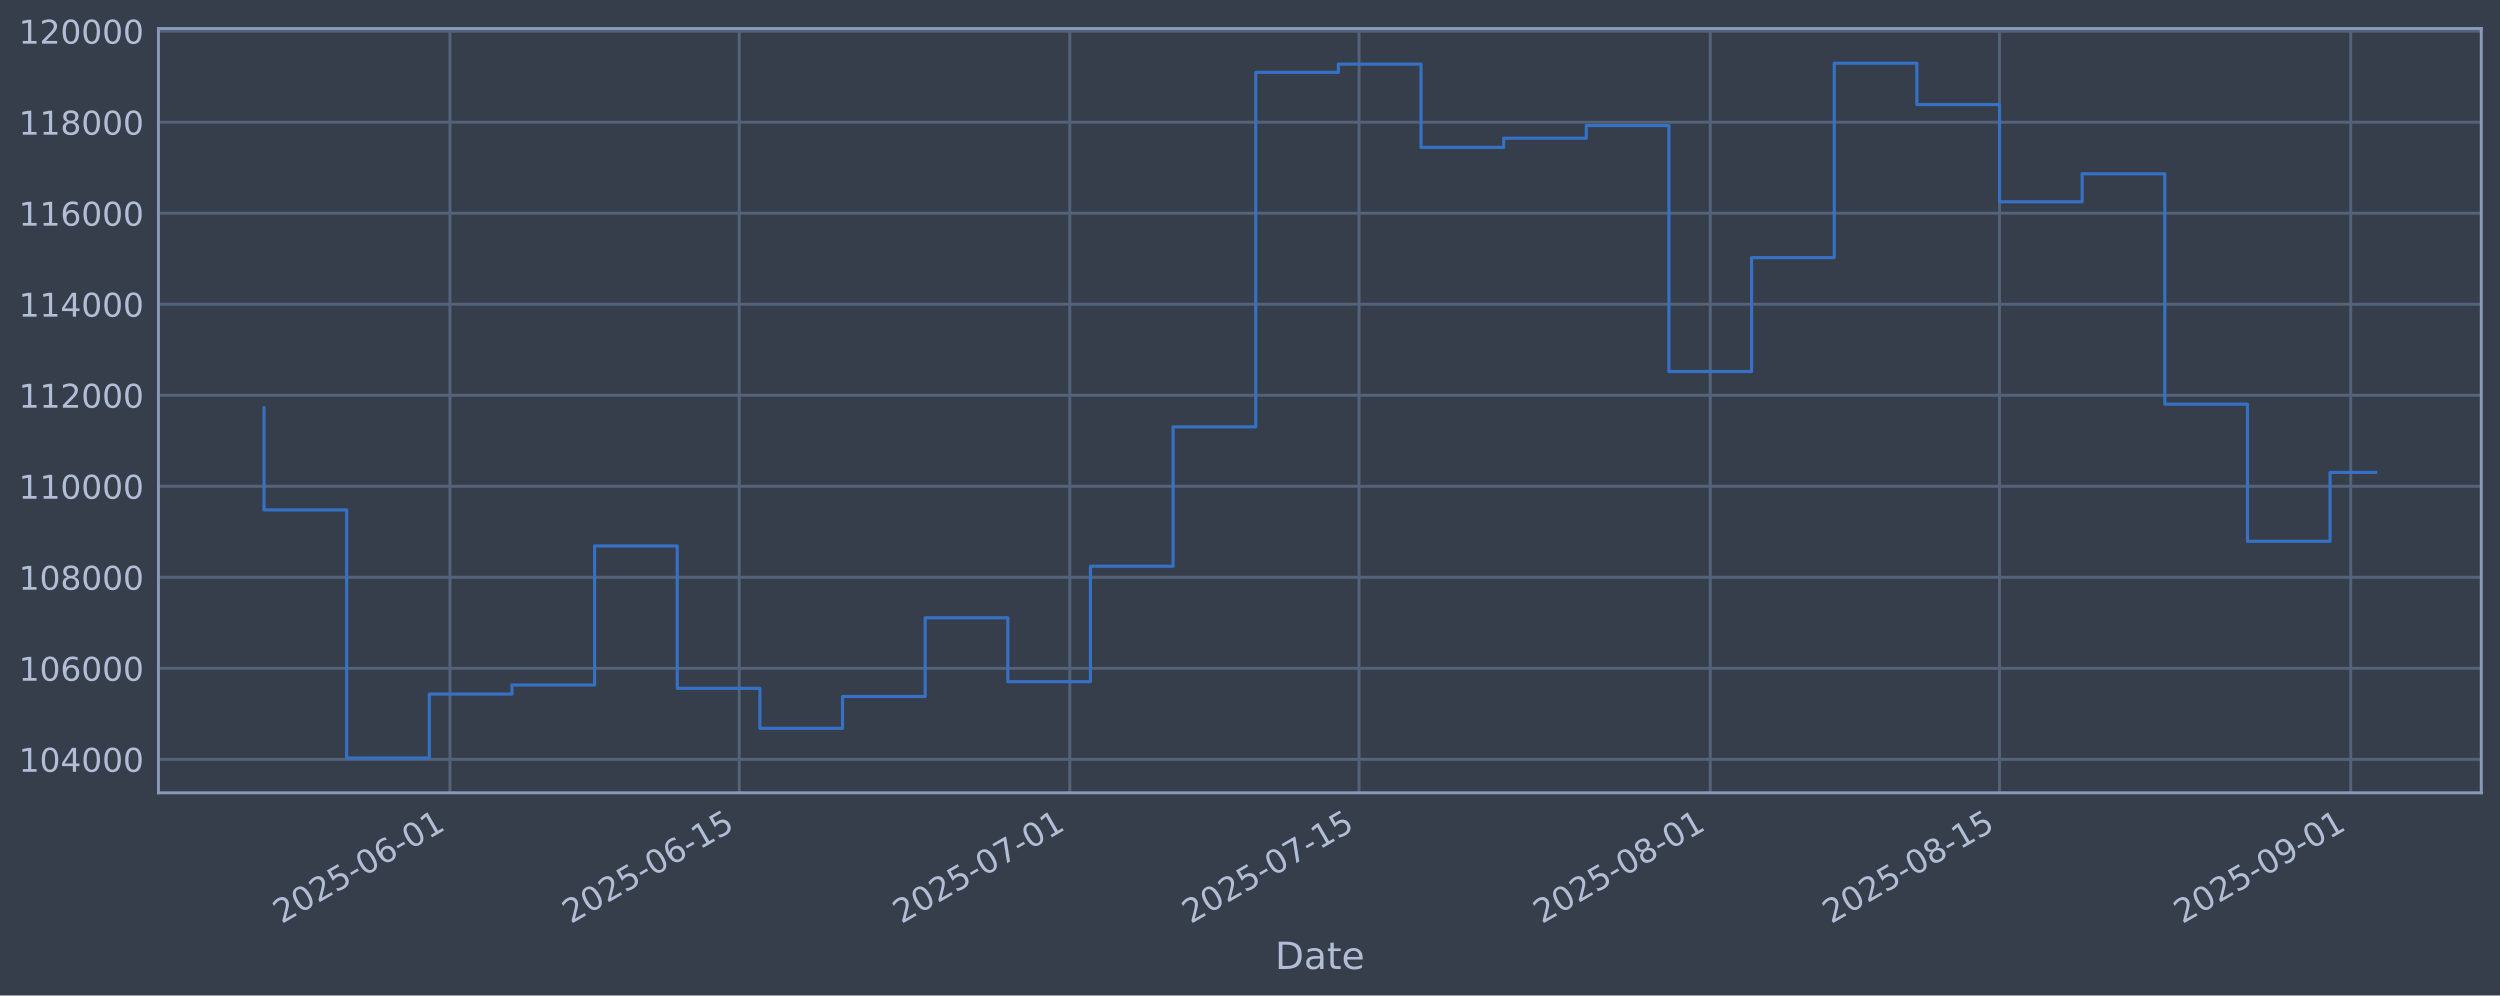
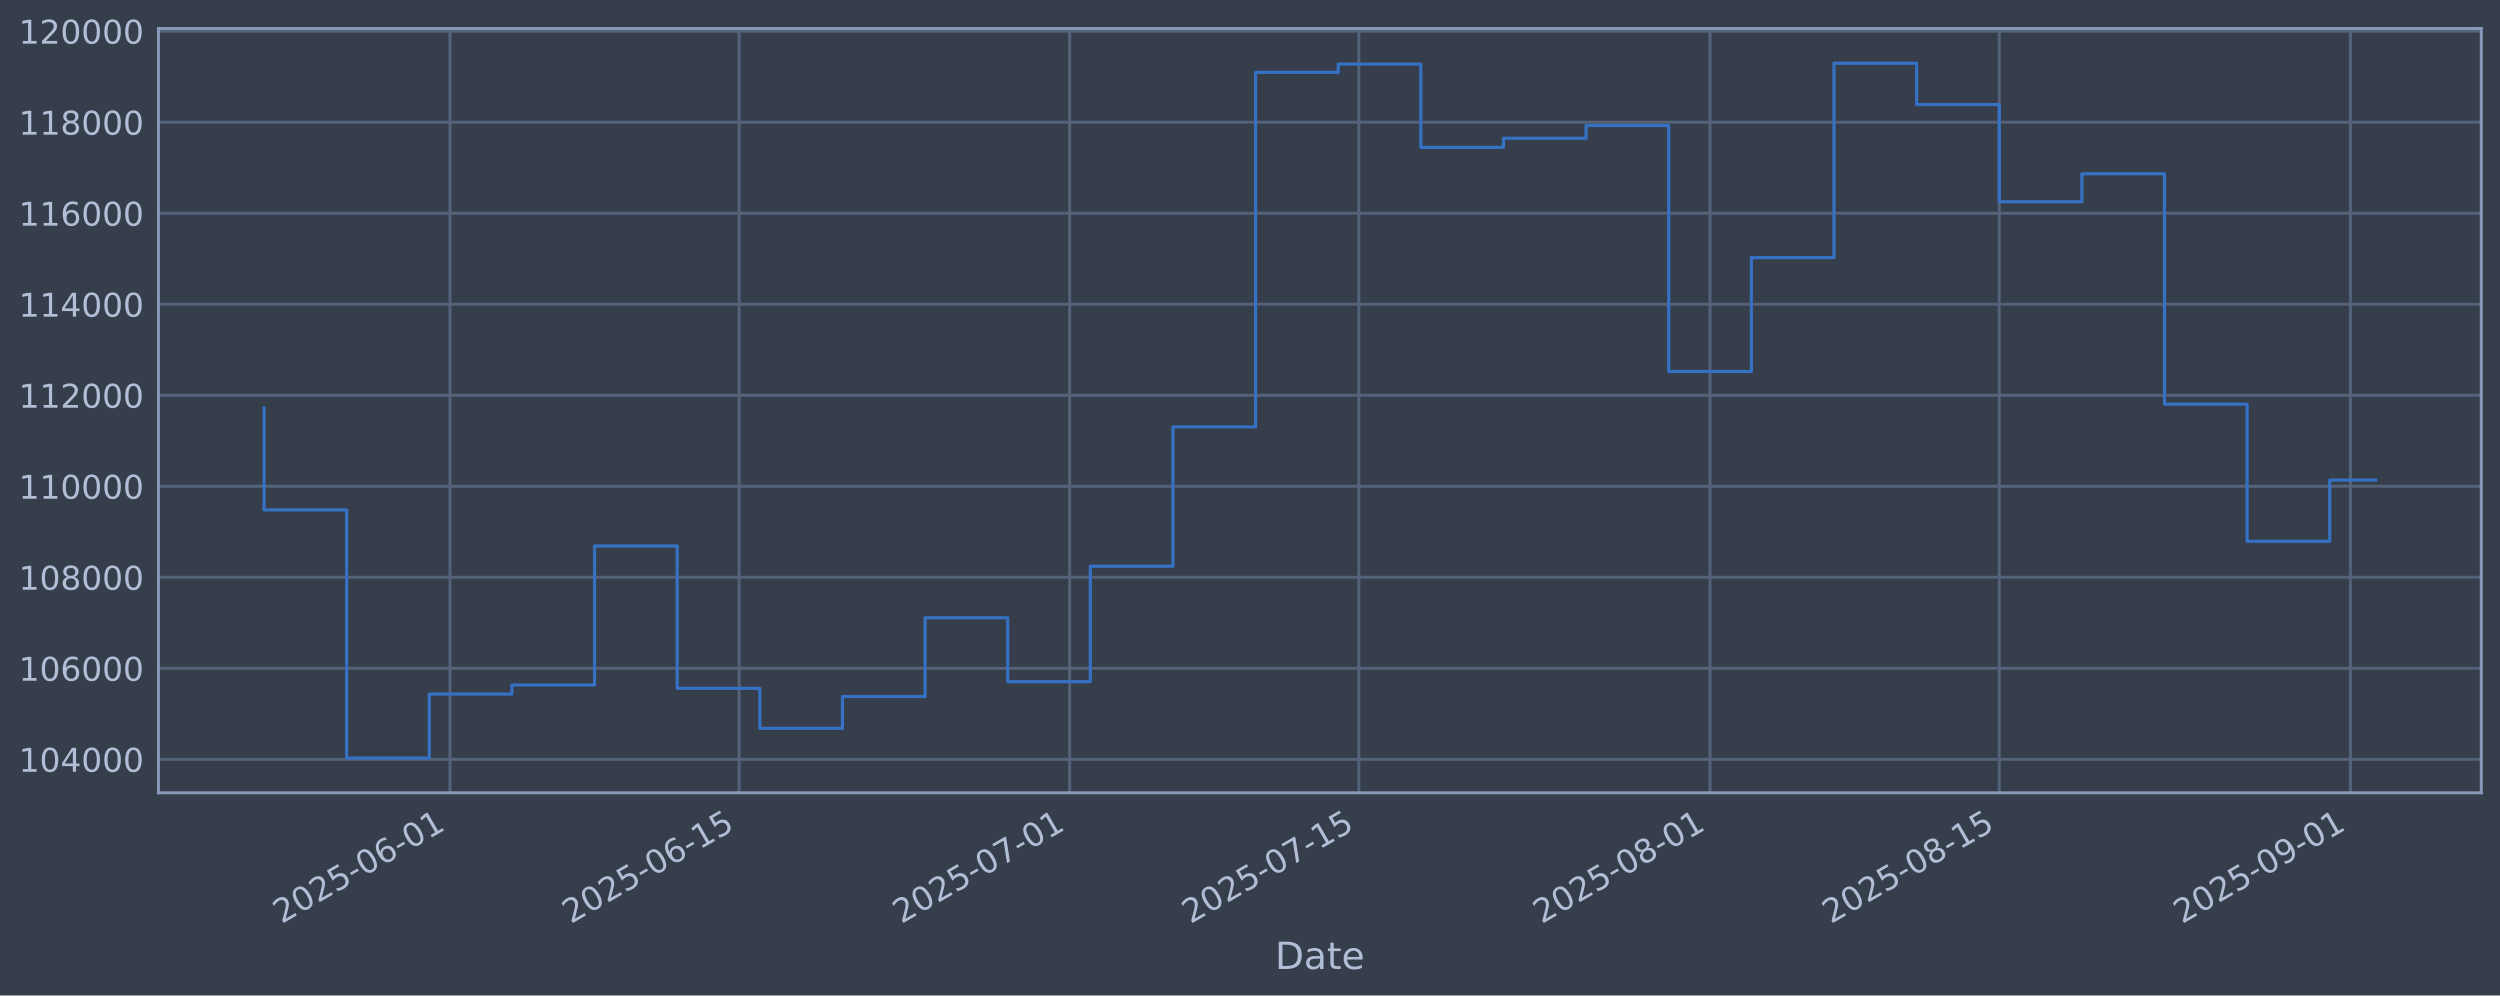
<svg xmlns="http://www.w3.org/2000/svg" xmlns:xlink="http://www.w3.org/1999/xlink" width="960.9pt" height="382.628pt" viewBox="0 0 960.9 382.628" version="1.1">
  <defs>
    <style type="text/css">*{stroke-linejoin: round; stroke-linecap: butt}</style>
  </defs>
  <g id="figure_1">
    <g id="patch_1">
      <path d="M 0 382.628  L 960.9 382.628  L 960.9 0  L 0 0  z " style="fill: #373e4b" />
    </g>
    <g id="axes_1">
      <g id="patch_2">
        <path d="M 60.901 304.718  L 953.701 304.718  L 953.701 10.958  L 60.901 10.958  z " style="fill: #373e4b" />
      </g>
      <g id="matplotlib.axis_1">
        <g id="xtick_1">
          <g id="line2d_1">
-             <path d="M 172.952 304.718  L 172.952 10.958  " clip-path="url(#pb486fd404b)" style="fill: none; stroke: #546379; stroke-width: 1.12; stroke-linecap: square" />
+             <path d="M 172.941 304.718  L 172.941 10.958  " clip-path="url(#pbd0133a6a9)" style="fill: none; stroke: #546379; stroke-width: 1.12; stroke-linecap: square" />
          </g>
          <g id="line2d_2" />
          <g id="text_1">
-             <g style="fill: #b1bed6" transform="translate(108.2261 355.2226) rotate(-30) scale(0.126 -0.126)">
+             <g style="fill: #b1bed6" transform="translate(108.2151 355.2226) rotate(-30) scale(0.126 -0.126)">
              <defs>
                <path id="DejaVuSans-32" d="M 1228 531  L 3431 531  L 3431 0  L 469 0  L 469 531  Q 828 903 1448 1529  Q 2069 2156 2228 2338  Q 2531 2678 2651 2914  Q 2772 3150 2772 3378  Q 2772 3750 2511 3984  Q 2250 4219 1831 4219  Q 1534 4219 1204 4116  Q 875 4013 500 3803  L 500 4441  Q 881 4594 1212 4672  Q 1544 4750 1819 4750  Q 2544 4750 2975 4387  Q 3406 4025 3406 3419  Q 3406 3131 3298 2873  Q 3191 2616 2906 2266  Q 2828 2175 2409 1742  Q 1991 1309 1228 531  z " transform="scale(0.015625)" />
                <path id="DejaVuSans-30" d="M 2034 4250  Q 1547 4250 1301 3770  Q 1056 3291 1056 2328  Q 1056 1369 1301 889  Q 1547 409 2034 409  Q 2525 409 2770 889  Q 3016 1369 3016 2328  Q 3016 3291 2770 3770  Q 2525 4250 2034 4250  z M 2034 4750  Q 2819 4750 3233 4129  Q 3647 3509 3647 2328  Q 3647 1150 3233 529  Q 2819 -91 2034 -91  Q 1250 -91 836 529  Q 422 1150 422 2328  Q 422 3509 836 4129  Q 1250 4750 2034 4750  z " transform="scale(0.015625)" />
                <path id="DejaVuSans-35" d="M 691 4666  L 3169 4666  L 3169 4134  L 1269 4134  L 1269 2991  Q 1406 3038 1543 3061  Q 1681 3084 1819 3084  Q 2600 3084 3056 2656  Q 3513 2228 3513 1497  Q 3513 744 3044 326  Q 2575 -91 1722 -91  Q 1428 -91 1123 -41  Q 819 9 494 109  L 494 744  Q 775 591 1075 516  Q 1375 441 1709 441  Q 2250 441 2565 725  Q 2881 1009 2881 1497  Q 2881 1984 2565 2268  Q 2250 2553 1709 2553  Q 1456 2553 1204 2497  Q 953 2441 691 2322  L 691 4666  z " transform="scale(0.015625)" />
                <path id="DejaVuSans-2d" d="M 313 2009  L 1997 2009  L 1997 1497  L 313 1497  L 313 2009  z " transform="scale(0.015625)" />
                <path id="DejaVuSans-36" d="M 2113 2584  Q 1688 2584 1439 2293  Q 1191 2003 1191 1497  Q 1191 994 1439 701  Q 1688 409 2113 409  Q 2538 409 2786 701  Q 3034 994 3034 1497  Q 3034 2003 2786 2293  Q 2538 2584 2113 2584  z M 3366 4563  L 3366 3988  Q 3128 4100 2886 4159  Q 2644 4219 2406 4219  Q 1781 4219 1451 3797  Q 1122 3375 1075 2522  Q 1259 2794 1537 2939  Q 1816 3084 2150 3084  Q 2853 3084 3261 2657  Q 3669 2231 3669 1497  Q 3669 778 3244 343  Q 2819 -91 2113 -91  Q 1303 -91 875 529  Q 447 1150 447 2328  Q 447 3434 972 4092  Q 1497 4750 2381 4750  Q 2619 4750 2861 4703  Q 3103 4656 3366 4563  z " transform="scale(0.015625)" />
                <path id="DejaVuSans-31" d="M 794 531  L 1825 531  L 1825 4091  L 703 3866  L 703 4441  L 1819 4666  L 2450 4666  L 2450 531  L 3481 531  L 3481 0  L 794 0  L 794 531  z " transform="scale(0.015625)" />
              </defs>
              <use xlink:href="#DejaVuSans-32" />
              <use xlink:href="#DejaVuSans-30" transform="translate(63.62305 0)" />
              <use xlink:href="#DejaVuSans-32" transform="translate(127.2461 0)" />
              <use xlink:href="#DejaVuSans-35" transform="translate(190.8691 0)" />
              <use xlink:href="#DejaVuSans-2d" transform="translate(254.4922 0)" />
              <use xlink:href="#DejaVuSans-30" transform="translate(290.5762 0)" />
              <use xlink:href="#DejaVuSans-36" transform="translate(354.1992 0)" />
              <use xlink:href="#DejaVuSans-2d" transform="translate(417.8223 0)" />
              <use xlink:href="#DejaVuSans-30" transform="translate(453.9062 0)" />
              <use xlink:href="#DejaVuSans-31" transform="translate(517.5293 0)" />
            </g>
          </g>
        </g>
        <g id="xtick_2">
          <g id="line2d_3">
-             <path d="M 284.126 304.718  L 284.126 10.958  " clip-path="url(#pb486fd404b)" style="fill: none; stroke: #546379; stroke-width: 1.12; stroke-linecap: square" />
+             <path d="M 284.098 304.718  L 284.098 10.958  " clip-path="url(#pbd0133a6a9)" style="fill: none; stroke: #546379; stroke-width: 1.12; stroke-linecap: square" />
          </g>
          <g id="line2d_4" />
          <g id="text_2">
-             <g style="fill: #b1bed6" transform="translate(219.4006 355.2226) rotate(-30) scale(0.126 -0.126)">
+             <g style="fill: #b1bed6" transform="translate(219.3724 355.2226) rotate(-30) scale(0.126 -0.126)">
              <use xlink:href="#DejaVuSans-32" />
              <use xlink:href="#DejaVuSans-30" transform="translate(63.62305 0)" />
              <use xlink:href="#DejaVuSans-32" transform="translate(127.2461 0)" />
              <use xlink:href="#DejaVuSans-35" transform="translate(190.8691 0)" />
              <use xlink:href="#DejaVuSans-2d" transform="translate(254.4922 0)" />
              <use xlink:href="#DejaVuSans-30" transform="translate(290.5762 0)" />
              <use xlink:href="#DejaVuSans-36" transform="translate(354.1992 0)" />
              <use xlink:href="#DejaVuSans-2d" transform="translate(417.8223 0)" />
              <use xlink:href="#DejaVuSans-31" transform="translate(453.9062 0)" />
              <use xlink:href="#DejaVuSans-35" transform="translate(517.5293 0)" />
            </g>
          </g>
        </g>
        <g id="xtick_3">
          <g id="line2d_5">
-             <path d="M 411.183 304.718  L 411.183 10.958  " clip-path="url(#pb486fd404b)" style="fill: none; stroke: #546379; stroke-width: 1.12; stroke-linecap: square" />
+             <path d="M 411.135 304.718  L 411.135 10.958  " clip-path="url(#pbd0133a6a9)" style="fill: none; stroke: #546379; stroke-width: 1.12; stroke-linecap: square" />
          </g>
          <g id="line2d_6" />
          <g id="text_3">
-             <g style="fill: #b1bed6" transform="translate(346.4572 355.2226) rotate(-30) scale(0.126 -0.126)">
+             <g style="fill: #b1bed6" transform="translate(346.4094 355.2226) rotate(-30) scale(0.126 -0.126)">
              <defs>
                <path id="DejaVuSans-37" d="M 525 4666  L 3525 4666  L 3525 4397  L 1831 0  L 1172 0  L 2766 4134  L 525 4134  L 525 4666  z " transform="scale(0.015625)" />
              </defs>
              <use xlink:href="#DejaVuSans-32" />
              <use xlink:href="#DejaVuSans-30" transform="translate(63.62305 0)" />
              <use xlink:href="#DejaVuSans-32" transform="translate(127.2461 0)" />
              <use xlink:href="#DejaVuSans-35" transform="translate(190.8691 0)" />
              <use xlink:href="#DejaVuSans-2d" transform="translate(254.4922 0)" />
              <use xlink:href="#DejaVuSans-30" transform="translate(290.5762 0)" />
              <use xlink:href="#DejaVuSans-37" transform="translate(354.1992 0)" />
              <use xlink:href="#DejaVuSans-2d" transform="translate(417.8223 0)" />
              <use xlink:href="#DejaVuSans-30" transform="translate(453.9062 0)" />
              <use xlink:href="#DejaVuSans-31" transform="translate(517.5293 0)" />
            </g>
          </g>
        </g>
        <g id="xtick_4">
          <g id="line2d_7">
-             <path d="M 522.357 304.718  L 522.357 10.958  " clip-path="url(#pb486fd404b)" style="fill: none; stroke: #546379; stroke-width: 1.12; stroke-linecap: square" />
+             <path d="M 522.292 304.718  L 522.292 10.958  " clip-path="url(#pbd0133a6a9)" style="fill: none; stroke: #546379; stroke-width: 1.12; stroke-linecap: square" />
          </g>
          <g id="line2d_8" />
          <g id="text_4">
-             <g style="fill: #b1bed6" transform="translate(457.6317 355.2226) rotate(-30) scale(0.126 -0.126)">
+             <g style="fill: #b1bed6" transform="translate(457.5667 355.2226) rotate(-30) scale(0.126 -0.126)">
              <use xlink:href="#DejaVuSans-32" />
              <use xlink:href="#DejaVuSans-30" transform="translate(63.62305 0)" />
              <use xlink:href="#DejaVuSans-32" transform="translate(127.2461 0)" />
              <use xlink:href="#DejaVuSans-35" transform="translate(190.8691 0)" />
              <use xlink:href="#DejaVuSans-2d" transform="translate(254.4922 0)" />
              <use xlink:href="#DejaVuSans-30" transform="translate(290.5762 0)" />
              <use xlink:href="#DejaVuSans-37" transform="translate(354.1992 0)" />
              <use xlink:href="#DejaVuSans-2d" transform="translate(417.8223 0)" />
              <use xlink:href="#DejaVuSans-31" transform="translate(453.9062 0)" />
              <use xlink:href="#DejaVuSans-35" transform="translate(517.5293 0)" />
            </g>
          </g>
        </g>
        <g id="xtick_5">
          <g id="line2d_9">
-             <path d="M 657.355 304.718  L 657.355 10.958  " clip-path="url(#pb486fd404b)" style="fill: none; stroke: #546379; stroke-width: 1.12; stroke-linecap: square" />
+             <path d="M 657.269 304.718  L 657.269 10.958  " clip-path="url(#pbd0133a6a9)" style="fill: none; stroke: #546379; stroke-width: 1.12; stroke-linecap: square" />
          </g>
          <g id="line2d_10" />
          <g id="text_5">
-             <g style="fill: #b1bed6" transform="translate(592.6294 355.2226) rotate(-30) scale(0.126 -0.126)">
+             <g style="fill: #b1bed6" transform="translate(592.5435 355.2226) rotate(-30) scale(0.126 -0.126)">
              <defs>
                <path id="DejaVuSans-38" d="M 2034 2216  Q 1584 2216 1326 1975  Q 1069 1734 1069 1313  Q 1069 891 1326 650  Q 1584 409 2034 409  Q 2484 409 2743 651  Q 3003 894 3003 1313  Q 3003 1734 2745 1975  Q 2488 2216 2034 2216  z M 1403 2484  Q 997 2584 770 2862  Q 544 3141 544 3541  Q 544 4100 942 4425  Q 1341 4750 2034 4750  Q 2731 4750 3128 4425  Q 3525 4100 3525 3541  Q 3525 3141 3298 2862  Q 3072 2584 2669 2484  Q 3125 2378 3379 2068  Q 3634 1759 3634 1313  Q 3634 634 3220 271  Q 2806 -91 2034 -91  Q 1263 -91 848 271  Q 434 634 434 1313  Q 434 1759 690 2068  Q 947 2378 1403 2484  z M 1172 3481  Q 1172 3119 1398 2916  Q 1625 2713 2034 2713  Q 2441 2713 2670 2916  Q 2900 3119 2900 3481  Q 2900 3844 2670 4047  Q 2441 4250 2034 4250  Q 1625 4250 1398 4047  Q 1172 3844 1172 3481  z " transform="scale(0.015625)" />
              </defs>
              <use xlink:href="#DejaVuSans-32" />
              <use xlink:href="#DejaVuSans-30" transform="translate(63.62305 0)" />
              <use xlink:href="#DejaVuSans-32" transform="translate(127.2461 0)" />
              <use xlink:href="#DejaVuSans-35" transform="translate(190.8691 0)" />
              <use xlink:href="#DejaVuSans-2d" transform="translate(254.4922 0)" />
              <use xlink:href="#DejaVuSans-30" transform="translate(290.5762 0)" />
              <use xlink:href="#DejaVuSans-38" transform="translate(354.1992 0)" />
              <use xlink:href="#DejaVuSans-2d" transform="translate(417.8223 0)" />
              <use xlink:href="#DejaVuSans-30" transform="translate(453.9062 0)" />
              <use xlink:href="#DejaVuSans-31" transform="translate(517.5293 0)" />
            </g>
          </g>
        </g>
        <g id="xtick_6">
          <g id="line2d_11">
-             <path d="M 768.529 304.718  L 768.529 10.958  " clip-path="url(#pb486fd404b)" style="fill: none; stroke: #546379; stroke-width: 1.12; stroke-linecap: square" />
+             <path d="M 768.426 304.718  L 768.426 10.958  " clip-path="url(#pbd0133a6a9)" style="fill: none; stroke: #546379; stroke-width: 1.12; stroke-linecap: square" />
          </g>
          <g id="line2d_12" />
          <g id="text_6">
-             <g style="fill: #b1bed6" transform="translate(703.8039 355.2226) rotate(-30) scale(0.126 -0.126)">
+             <g style="fill: #b1bed6" transform="translate(703.7009 355.2226) rotate(-30) scale(0.126 -0.126)">
              <use xlink:href="#DejaVuSans-32" />
              <use xlink:href="#DejaVuSans-30" transform="translate(63.62305 0)" />
              <use xlink:href="#DejaVuSans-32" transform="translate(127.2461 0)" />
              <use xlink:href="#DejaVuSans-35" transform="translate(190.8691 0)" />
              <use xlink:href="#DejaVuSans-2d" transform="translate(254.4922 0)" />
              <use xlink:href="#DejaVuSans-30" transform="translate(290.5762 0)" />
              <use xlink:href="#DejaVuSans-38" transform="translate(354.1992 0)" />
              <use xlink:href="#DejaVuSans-2d" transform="translate(417.8223 0)" />
              <use xlink:href="#DejaVuSans-31" transform="translate(453.9062 0)" />
              <use xlink:href="#DejaVuSans-35" transform="translate(517.5293 0)" />
            </g>
          </g>
        </g>
        <g id="xtick_7">
          <g id="line2d_13">
-             <path d="M 903.527 304.718  L 903.527 10.958  " clip-path="url(#pb486fd404b)" style="fill: none; stroke: #546379; stroke-width: 1.12; stroke-linecap: square" />
+             <path d="M 903.403 304.718  L 903.403 10.958  " clip-path="url(#pbd0133a6a9)" style="fill: none; stroke: #546379; stroke-width: 1.12; stroke-linecap: square" />
          </g>
          <g id="line2d_14" />
          <g id="text_7">
-             <g style="fill: #b1bed6" transform="translate(838.8015 355.2226) rotate(-30) scale(0.126 -0.126)">
+             <g style="fill: #b1bed6" transform="translate(838.6776 355.2226) rotate(-30) scale(0.126 -0.126)">
              <defs>
                <path id="DejaVuSans-39" d="M 703 97  L 703 672  Q 941 559 1184 500  Q 1428 441 1663 441  Q 2288 441 2617 861  Q 2947 1281 2994 2138  Q 2813 1869 2534 1725  Q 2256 1581 1919 1581  Q 1219 1581 811 2004  Q 403 2428 403 3163  Q 403 3881 828 4315  Q 1253 4750 1959 4750  Q 2769 4750 3195 4129  Q 3622 3509 3622 2328  Q 3622 1225 3098 567  Q 2575 -91 1691 -91  Q 1453 -91 1209 -44  Q 966 3 703 97  z M 1959 2075  Q 2384 2075 2632 2365  Q 2881 2656 2881 3163  Q 2881 3666 2632 3958  Q 2384 4250 1959 4250  Q 1534 4250 1286 3958  Q 1038 3666 1038 3163  Q 1038 2656 1286 2365  Q 1534 2075 1959 2075  z " transform="scale(0.015625)" />
              </defs>
              <use xlink:href="#DejaVuSans-32" />
              <use xlink:href="#DejaVuSans-30" transform="translate(63.62305 0)" />
              <use xlink:href="#DejaVuSans-32" transform="translate(127.2461 0)" />
              <use xlink:href="#DejaVuSans-35" transform="translate(190.8691 0)" />
              <use xlink:href="#DejaVuSans-2d" transform="translate(254.4922 0)" />
              <use xlink:href="#DejaVuSans-30" transform="translate(290.5762 0)" />
              <use xlink:href="#DejaVuSans-39" transform="translate(354.1992 0)" />
              <use xlink:href="#DejaVuSans-2d" transform="translate(417.8223 0)" />
              <use xlink:href="#DejaVuSans-30" transform="translate(453.9062 0)" />
              <use xlink:href="#DejaVuSans-31" transform="translate(517.5293 0)" />
            </g>
          </g>
        </g>
        <g id="text_8">
          <g style="fill: #b1bed6" transform="translate(490.0914 372.4337) scale(0.144 -0.144)">
            <defs>
              <path id="DejaVuSans-44" d="M 1259 4147  L 1259 519  L 2022 519  Q 2988 519 3436 956  Q 3884 1394 3884 2338  Q 3884 3275 3436 3711  Q 2988 4147 2022 4147  L 1259 4147  z M 628 4666  L 1925 4666  Q 3281 4666 3915 4102  Q 4550 3538 4550 2338  Q 4550 1131 3912 565  Q 3275 0 1925 0  L 628 0  L 628 4666  z " transform="scale(0.015625)" />
              <path id="DejaVuSans-61" d="M 2194 1759  Q 1497 1759 1228 1600  Q 959 1441 959 1056  Q 959 750 1161 570  Q 1363 391 1709 391  Q 2188 391 2477 730  Q 2766 1069 2766 1631  L 2766 1759  L 2194 1759  z M 3341 1997  L 3341 0  L 2766 0  L 2766 531  Q 2569 213 2275 61  Q 1981 -91 1556 -91  Q 1019 -91 701 211  Q 384 513 384 1019  Q 384 1609 779 1909  Q 1175 2209 1959 2209  L 2766 2209  L 2766 2266  Q 2766 2663 2505 2880  Q 2244 3097 1772 3097  Q 1472 3097 1187 3025  Q 903 2953 641 2809  L 641 3341  Q 956 3463 1253 3523  Q 1550 3584 1831 3584  Q 2591 3584 2966 3190  Q 3341 2797 3341 1997  z " transform="scale(0.015625)" />
              <path id="DejaVuSans-74" d="M 1172 4494  L 1172 3500  L 2356 3500  L 2356 3053  L 1172 3053  L 1172 1153  Q 1172 725 1289 603  Q 1406 481 1766 481  L 2356 481  L 2356 0  L 1766 0  Q 1100 0 847 248  Q 594 497 594 1153  L 594 3053  L 172 3053  L 172 3500  L 594 3500  L 594 4494  L 1172 4494  z " transform="scale(0.015625)" />
              <path id="DejaVuSans-65" d="M 3597 1894  L 3597 1613  L 953 1613  Q 991 1019 1311 708  Q 1631 397 2203 397  Q 2534 397 2845 478  Q 3156 559 3463 722  L 3463 178  Q 3153 47 2828 -22  Q 2503 -91 2169 -91  Q 1331 -91 842 396  Q 353 884 353 1716  Q 353 2575 817 3079  Q 1281 3584 2069 3584  Q 2775 3584 3186 3129  Q 3597 2675 3597 1894  z M 3022 2063  Q 3016 2534 2758 2815  Q 2500 3097 2075 3097  Q 1594 3097 1305 2825  Q 1016 2553 972 2059  L 3022 2063  z " transform="scale(0.015625)" />
            </defs>
            <use xlink:href="#DejaVuSans-44" />
            <use xlink:href="#DejaVuSans-61" transform="translate(77.00195 0)" />
            <use xlink:href="#DejaVuSans-74" transform="translate(138.2812 0)" />
            <use xlink:href="#DejaVuSans-65" transform="translate(177.4902 0)" />
          </g>
        </g>
      </g>
      <g id="matplotlib.axis_2">
        <g id="ytick_1">
          <g id="line2d_15">
-             <path d="M 60.901 291.85  L 953.701 291.85  " clip-path="url(#pb486fd404b)" style="fill: none; stroke: #546379; stroke-width: 1.12; stroke-linecap: square" />
+             <path d="M 60.901 291.85  L 953.701 291.85  " clip-path="url(#pbd0133a6a9)" style="fill: none; stroke: #546379; stroke-width: 1.12; stroke-linecap: square" />
          </g>
          <g id="line2d_16" />
          <g id="text_9">
            <g style="fill: #b1bed6" transform="translate(7.2 296.6367) scale(0.126 -0.126)">
              <defs>
                <path id="DejaVuSans-34" d="M 2419 4116  L 825 1625  L 2419 1625  L 2419 4116  z M 2253 4666  L 3047 4666  L 3047 1625  L 3713 1625  L 3713 1100  L 3047 1100  L 3047 0  L 2419 0  L 2419 1100  L 313 1100  L 313 1709  L 2253 4666  z " transform="scale(0.015625)" />
              </defs>
              <use xlink:href="#DejaVuSans-31" />
              <use xlink:href="#DejaVuSans-30" transform="translate(63.62305 0)" />
              <use xlink:href="#DejaVuSans-34" transform="translate(127.2461 0)" />
              <use xlink:href="#DejaVuSans-30" transform="translate(190.8691 0)" />
              <use xlink:href="#DejaVuSans-30" transform="translate(254.4922 0)" />
              <use xlink:href="#DejaVuSans-30" transform="translate(318.1152 0)" />
            </g>
          </g>
        </g>
        <g id="ytick_2">
          <g id="line2d_17">
-             <path d="M 60.901 256.867  L 953.701 256.867  " clip-path="url(#pb486fd404b)" style="fill: none; stroke: #546379; stroke-width: 1.12; stroke-linecap: square" />
+             <path d="M 60.901 256.867  L 953.701 256.867  " clip-path="url(#pbd0133a6a9)" style="fill: none; stroke: #546379; stroke-width: 1.12; stroke-linecap: square" />
          </g>
          <g id="line2d_18" />
          <g id="text_10">
            <g style="fill: #b1bed6" transform="translate(7.2 261.6538) scale(0.126 -0.126)">
              <use xlink:href="#DejaVuSans-31" />
              <use xlink:href="#DejaVuSans-30" transform="translate(63.62305 0)" />
              <use xlink:href="#DejaVuSans-36" transform="translate(127.2461 0)" />
              <use xlink:href="#DejaVuSans-30" transform="translate(190.8691 0)" />
              <use xlink:href="#DejaVuSans-30" transform="translate(254.4922 0)" />
              <use xlink:href="#DejaVuSans-30" transform="translate(318.1152 0)" />
            </g>
          </g>
        </g>
        <g id="ytick_3">
          <g id="line2d_19">
-             <path d="M 60.901 221.884  L 953.701 221.884  " clip-path="url(#pb486fd404b)" style="fill: none; stroke: #546379; stroke-width: 1.12; stroke-linecap: square" />
+             <path d="M 60.901 221.884  L 953.701 221.884  " clip-path="url(#pbd0133a6a9)" style="fill: none; stroke: #546379; stroke-width: 1.12; stroke-linecap: square" />
          </g>
          <g id="line2d_20" />
          <g id="text_11">
            <g style="fill: #b1bed6" transform="translate(7.2 226.671) scale(0.126 -0.126)">
              <use xlink:href="#DejaVuSans-31" />
              <use xlink:href="#DejaVuSans-30" transform="translate(63.62305 0)" />
              <use xlink:href="#DejaVuSans-38" transform="translate(127.2461 0)" />
              <use xlink:href="#DejaVuSans-30" transform="translate(190.8691 0)" />
              <use xlink:href="#DejaVuSans-30" transform="translate(254.4922 0)" />
              <use xlink:href="#DejaVuSans-30" transform="translate(318.1152 0)" />
            </g>
          </g>
        </g>
        <g id="ytick_4">
          <g id="line2d_21">
-             <path d="M 60.901 186.901  L 953.701 186.901  " clip-path="url(#pb486fd404b)" style="fill: none; stroke: #546379; stroke-width: 1.12; stroke-linecap: square" />
+             <path d="M 60.901 186.901  L 953.701 186.901  " clip-path="url(#pbd0133a6a9)" style="fill: none; stroke: #546379; stroke-width: 1.12; stroke-linecap: square" />
          </g>
          <g id="line2d_22" />
          <g id="text_12">
            <g style="fill: #b1bed6" transform="translate(7.2 191.6882) scale(0.126 -0.126)">
              <use xlink:href="#DejaVuSans-31" />
              <use xlink:href="#DejaVuSans-31" transform="translate(63.62305 0)" />
              <use xlink:href="#DejaVuSans-30" transform="translate(127.2461 0)" />
              <use xlink:href="#DejaVuSans-30" transform="translate(190.8691 0)" />
              <use xlink:href="#DejaVuSans-30" transform="translate(254.4922 0)" />
              <use xlink:href="#DejaVuSans-30" transform="translate(318.1152 0)" />
            </g>
          </g>
        </g>
        <g id="ytick_5">
          <g id="line2d_23">
-             <path d="M 60.901 151.918  L 953.701 151.918  " clip-path="url(#pb486fd404b)" style="fill: none; stroke: #546379; stroke-width: 1.12; stroke-linecap: square" />
+             <path d="M 60.901 151.918  L 953.701 151.918  " clip-path="url(#pbd0133a6a9)" style="fill: none; stroke: #546379; stroke-width: 1.12; stroke-linecap: square" />
          </g>
          <g id="line2d_24" />
          <g id="text_13">
            <g style="fill: #b1bed6" transform="translate(7.2 156.7053) scale(0.126 -0.126)">
              <use xlink:href="#DejaVuSans-31" />
              <use xlink:href="#DejaVuSans-31" transform="translate(63.62305 0)" />
              <use xlink:href="#DejaVuSans-32" transform="translate(127.2461 0)" />
              <use xlink:href="#DejaVuSans-30" transform="translate(190.8691 0)" />
              <use xlink:href="#DejaVuSans-30" transform="translate(254.4922 0)" />
              <use xlink:href="#DejaVuSans-30" transform="translate(318.1152 0)" />
            </g>
          </g>
        </g>
        <g id="ytick_6">
          <g id="line2d_25">
-             <path d="M 60.901 116.936  L 953.701 116.936  " clip-path="url(#pb486fd404b)" style="fill: none; stroke: #546379; stroke-width: 1.12; stroke-linecap: square" />
+             <path d="M 60.901 116.936  L 953.701 116.936  " clip-path="url(#pbd0133a6a9)" style="fill: none; stroke: #546379; stroke-width: 1.12; stroke-linecap: square" />
          </g>
          <g id="line2d_26" />
          <g id="text_14">
            <g style="fill: #b1bed6" transform="translate(7.2 121.7225) scale(0.126 -0.126)">
              <use xlink:href="#DejaVuSans-31" />
              <use xlink:href="#DejaVuSans-31" transform="translate(63.62305 0)" />
              <use xlink:href="#DejaVuSans-34" transform="translate(127.2461 0)" />
              <use xlink:href="#DejaVuSans-30" transform="translate(190.8691 0)" />
              <use xlink:href="#DejaVuSans-30" transform="translate(254.4922 0)" />
              <use xlink:href="#DejaVuSans-30" transform="translate(318.1152 0)" />
            </g>
          </g>
        </g>
        <g id="ytick_7">
          <g id="line2d_27">
-             <path d="M 60.901 81.953  L 953.701 81.953  " clip-path="url(#pb486fd404b)" style="fill: none; stroke: #546379; stroke-width: 1.12; stroke-linecap: square" />
+             <path d="M 60.901 81.953  L 953.701 81.953  " clip-path="url(#pbd0133a6a9)" style="fill: none; stroke: #546379; stroke-width: 1.12; stroke-linecap: square" />
          </g>
          <g id="line2d_28" />
          <g id="text_15">
            <g style="fill: #b1bed6" transform="translate(7.2 86.73969) scale(0.126 -0.126)">
              <use xlink:href="#DejaVuSans-31" />
              <use xlink:href="#DejaVuSans-31" transform="translate(63.62305 0)" />
              <use xlink:href="#DejaVuSans-36" transform="translate(127.2461 0)" />
              <use xlink:href="#DejaVuSans-30" transform="translate(190.8691 0)" />
              <use xlink:href="#DejaVuSans-30" transform="translate(254.4922 0)" />
              <use xlink:href="#DejaVuSans-30" transform="translate(318.1152 0)" />
            </g>
          </g>
        </g>
        <g id="ytick_8">
          <g id="line2d_29">
-             <path d="M 60.901 46.97  L 953.701 46.97  " clip-path="url(#pb486fd404b)" style="fill: none; stroke: #546379; stroke-width: 1.12; stroke-linecap: square" />
+             <path d="M 60.901 46.97  L 953.701 46.97  " clip-path="url(#pbd0133a6a9)" style="fill: none; stroke: #546379; stroke-width: 1.12; stroke-linecap: square" />
          </g>
          <g id="line2d_30" />
          <g id="text_16">
            <g style="fill: #b1bed6" transform="translate(7.2 51.75686) scale(0.126 -0.126)">
              <use xlink:href="#DejaVuSans-31" />
              <use xlink:href="#DejaVuSans-31" transform="translate(63.62305 0)" />
              <use xlink:href="#DejaVuSans-38" transform="translate(127.2461 0)" />
              <use xlink:href="#DejaVuSans-30" transform="translate(190.8691 0)" />
              <use xlink:href="#DejaVuSans-30" transform="translate(254.4922 0)" />
              <use xlink:href="#DejaVuSans-30" transform="translate(318.1152 0)" />
            </g>
          </g>
        </g>
        <g id="ytick_9">
          <g id="line2d_31">
-             <path d="M 60.901 11.987  L 953.701 11.987  " clip-path="url(#pb486fd404b)" style="fill: none; stroke: #546379; stroke-width: 1.12; stroke-linecap: square" />
+             <path d="M 60.901 11.987  L 953.701 11.987  " clip-path="url(#pbd0133a6a9)" style="fill: none; stroke: #546379; stroke-width: 1.12; stroke-linecap: square" />
          </g>
          <g id="line2d_32" />
          <g id="text_17">
            <g style="fill: #b1bed6" transform="translate(7.2 16.77403) scale(0.126 -0.126)">
              <use xlink:href="#DejaVuSans-31" />
              <use xlink:href="#DejaVuSans-32" transform="translate(63.62305 0)" />
              <use xlink:href="#DejaVuSans-30" transform="translate(127.2461 0)" />
              <use xlink:href="#DejaVuSans-30" transform="translate(190.8691 0)" />
              <use xlink:href="#DejaVuSans-30" transform="translate(254.4922 0)" />
              <use xlink:href="#DejaVuSans-30" transform="translate(318.1152 0)" />
            </g>
          </g>
        </g>
      </g>
      <g id="line2d_33">
-         <path d="M 101.482 156.778  L 101.482 195.974  L 133.246 195.974  L 133.246 291.366  L 165.011 291.366  L 165.011 266.759  L 196.775 266.759  L 196.775 263.286  L 228.539 263.286  L 228.539 209.841  L 260.303 209.841  L 260.303 264.586  L 292.067 264.586  L 292.067 279.95  L 323.831 279.95  L 323.831 267.706  L 355.595 267.706  L 355.595 237.446  L 387.36 237.446  L 387.36 262.012  L 419.124 262.012  L 419.124 217.631  L 450.888 217.631  L 450.888 164.07  L 482.652 164.07  L 482.652 27.81  L 514.416 27.81  L 514.416 24.636  L 546.18 24.636  L 546.18 56.646  L 577.944 56.646  L 577.944 53.121  L 609.709 53.121  L 609.709 48.272  L 641.473 48.272  L 641.473 142.793  L 673.237 142.793  L 673.237 99.016  L 705.001 99.016  L 705.001 24.311  L 736.765 24.311  L 736.765 40.185  L 768.529 40.185  L 768.529 77.56  L 800.294 77.56  L 800.294 66.788  L 832.058 66.788  L 832.058 155.356  L 863.822 155.356  L 863.822 208.052  L 895.586 208.052  L 895.586 181.59  L 913.119 181.59  " clip-path="url(#pb486fd404b)" style="fill: none; stroke: #3572c6; stroke-width: 1.2; stroke-linecap: square" />
+         <path d="M 101.482 156.778  L 101.482 195.974  L 133.242 195.974  L 133.242 291.366  L 165.001 291.366  L 165.001 266.759  L 196.76 266.759  L 196.76 263.286  L 228.519 263.286  L 228.519 209.841  L 260.279 209.841  L 260.279 264.586  L 292.038 264.586  L 292.038 279.95  L 323.797 279.95  L 323.797 267.706  L 355.556 267.706  L 355.556 237.446  L 387.315 237.446  L 387.315 262.012  L 419.075 262.012  L 419.075 217.631  L 450.834 217.631  L 450.834 164.07  L 482.593 164.07  L 482.593 27.81  L 514.352 27.81  L 514.352 24.636  L 546.112 24.636  L 546.112 56.646  L 577.871 56.646  L 577.871 53.121  L 609.63 53.121  L 609.63 48.272  L 641.389 48.272  L 641.389 142.793  L 673.149 142.793  L 673.149 99.016  L 704.908 99.016  L 704.908 24.311  L 736.667 24.311  L 736.667 40.185  L 768.426 40.185  L 768.426 77.56  L 800.186 77.56  L 800.186 66.788  L 831.945 66.788  L 831.945 155.356  L 863.704 155.356  L 863.704 208.052  L 895.463 208.052  L 895.463 184.498  L 913.119 184.498  " clip-path="url(#pbd0133a6a9)" style="fill: none; stroke: #3572c6; stroke-width: 1.2; stroke-linecap: square" />
      </g>
      <g id="patch_3">
        <path d="M 60.901 304.718  L 60.901 10.958  " style="fill: none; stroke: #899ab8; stroke-width: 1.12; stroke-linejoin: miter; stroke-linecap: square" />
      </g>
      <g id="patch_4">
        <path d="M 953.701 304.718  L 953.701 10.958  " style="fill: none; stroke: #899ab8; stroke-width: 1.12; stroke-linejoin: miter; stroke-linecap: square" />
      </g>
      <g id="patch_5">
        <path d="M 60.901 304.718  L 953.701 304.718  " style="fill: none; stroke: #899ab8; stroke-width: 1.12; stroke-linejoin: miter; stroke-linecap: square" />
      </g>
      <g id="patch_6">
        <path d="M 60.901 10.958  L 953.701 10.958  " style="fill: none; stroke: #899ab8; stroke-width: 1.12; stroke-linejoin: miter; stroke-linecap: square" />
      </g>
    </g>
  </g>
  <defs>
-     <clipPath id="pb486fd404b">
+     <clipPath id="pbd0133a6a9">
      <rect x="60.901" y="10.958" width="892.8" height="293.76" />
    </clipPath>
  </defs>
</svg>
